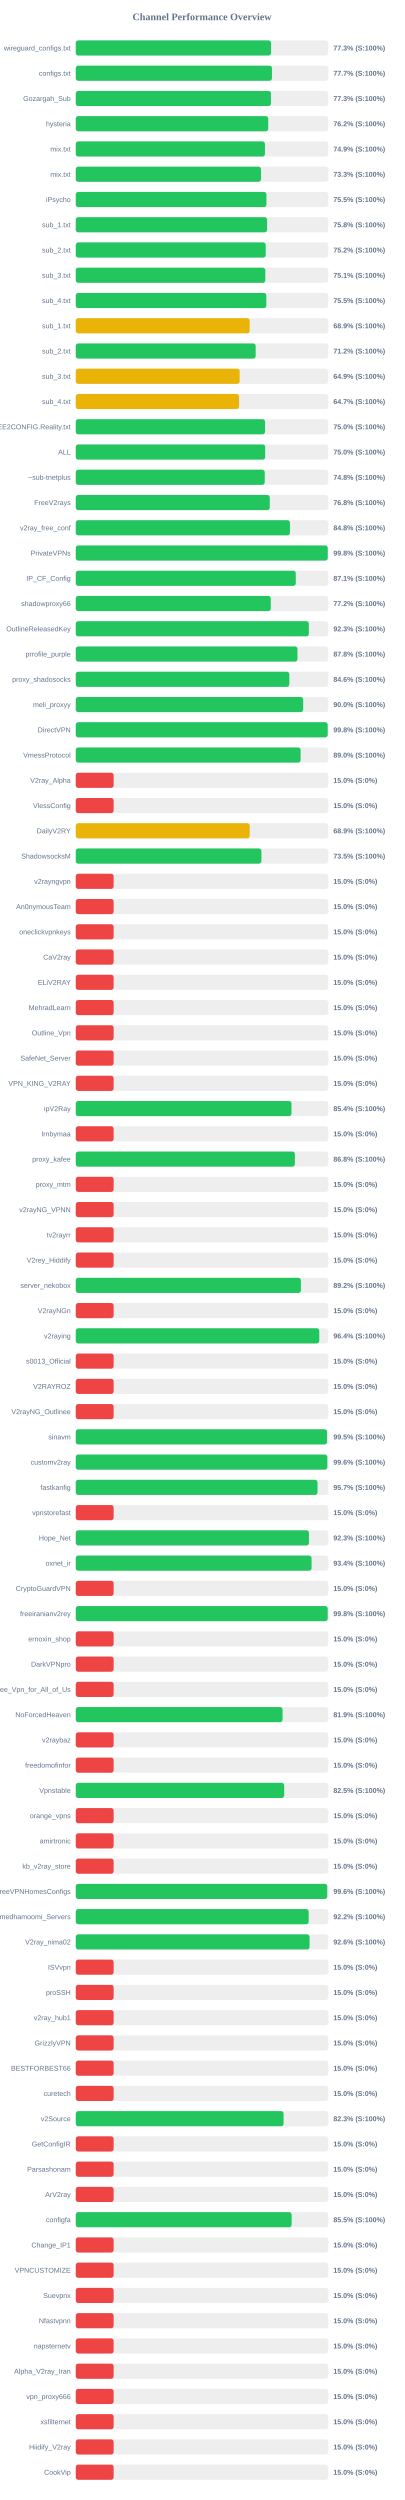
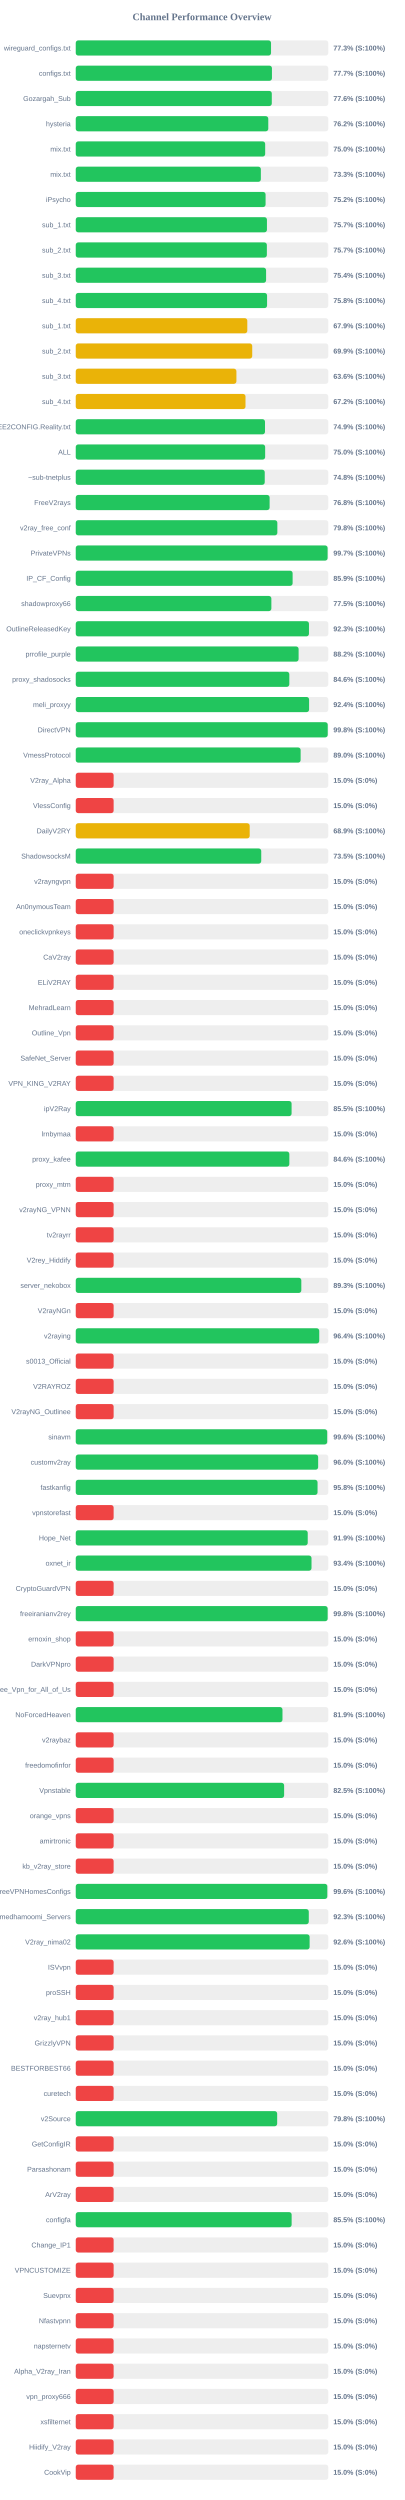
<svg xmlns="http://www.w3.org/2000/svg" width="800" height="4950" version="1.1">
  <style>
        .row { font: 14px Arial; fill: #64748b; }
        .score { font: bold 14px Arial; fill: #64748b; }
    </style>
  <text x="400" y="40" text-anchor="middle" font-size="20px" font-weight="bold" fill="#64748b">Channel Performance Overview</text>
  <rect x="150" y="80" width="500" height="30" fill="#eee" rx="5" />
  <rect x="150" y="80" width="386.65" height="30" fill="#22c55e" rx="5" />
  <text x="140" y="100" text-anchor="end" class="row">wireguard_configs.txt</text>
  <text x="660" y="100" text-anchor="start" class="score">77.3% (S:100%)</text>
  <rect x="150" y="130" width="500" height="30" fill="#eee" rx="5" />
  <rect x="150" y="130" width="388.45" height="30" fill="#22c55e" rx="5" />
  <text x="140" y="150" text-anchor="end" class="row">configs.txt</text>
  <text x="660" y="150" text-anchor="start" class="score">77.7% (S:100%)</text>
  <rect x="150" y="180" width="500" height="30" fill="#eee" rx="5" />
-   <rect x="150" y="180" width="386.45" height="30" fill="#22c55e" rx="5" />
+   <rect x="150" y="180" width="388.15" height="30" fill="#22c55e" rx="5" />
  <text x="140" y="200" text-anchor="end" class="row">Gozargah_Sub</text>
-   <text x="660" y="200" text-anchor="start" class="score">77.3% (S:100%)</text>
+   <text x="660" y="200" text-anchor="start" class="score">77.6% (S:100%)</text>
  <rect x="150" y="230" width="500" height="30" fill="#eee" rx="5" />
-   <rect x="150" y="230" width="381.1" height="30" fill="#22c55e" rx="5" />
+   <rect x="150" y="230" width="381.2" height="30" fill="#22c55e" rx="5" />
  <text x="140" y="250" text-anchor="end" class="row">hysteria</text>
  <text x="660" y="250" text-anchor="start" class="score">76.2% (S:100%)</text>
  <rect x="150" y="280" width="500" height="30" fill="#eee" rx="5" />
-   <rect x="150" y="280" width="374.55" height="30" fill="#22c55e" rx="5" />
+   <rect x="150" y="280" width="375.05" height="30" fill="#22c55e" rx="5" />
  <text x="140" y="300" text-anchor="end" class="row">mix.txt</text>
-   <text x="660" y="300" text-anchor="start" class="score">74.9% (S:100%)</text>
+   <text x="660" y="300" text-anchor="start" class="score">75.0% (S:100%)</text>
  <rect x="150" y="330" width="500" height="30" fill="#eee" rx="5" />
-   <rect x="150" y="330" width="366.75" height="30" fill="#22c55e" rx="5" />
+   <rect x="150" y="330" width="366.5" height="30" fill="#22c55e" rx="5" />
  <text x="140" y="350" text-anchor="end" class="row">mix.txt</text>
  <text x="660" y="350" text-anchor="start" class="score">73.3% (S:100%)</text>
  <rect x="150" y="380" width="500" height="30" fill="#eee" rx="5" />
-   <rect x="150" y="380" width="377.6" height="30" fill="#22c55e" rx="5" />
+   <rect x="150" y="380" width="375.85" height="30" fill="#22c55e" rx="5" />
  <text x="140" y="400" text-anchor="end" class="row">iPsycho</text>
-   <text x="660" y="400" text-anchor="start" class="score">75.5% (S:100%)</text>
+   <text x="660" y="400" text-anchor="start" class="score">75.2% (S:100%)</text>
  <rect x="150" y="430" width="500" height="30" fill="#eee" rx="5" />
-   <rect x="150" y="430" width="378.85" height="30" fill="#22c55e" rx="5" />
+   <rect x="150" y="430" width="378.55" height="30" fill="#22c55e" rx="5" />
  <text x="140" y="450" text-anchor="end" class="row">sub_1.txt</text>
-   <text x="660" y="450" text-anchor="start" class="score">75.8% (S:100%)</text>
+   <text x="660" y="450" text-anchor="start" class="score">75.7% (S:100%)</text>
  <rect x="150" y="480" width="500" height="30" fill="#eee" rx="5" />
-   <rect x="150" y="480" width="376.1" height="30" fill="#22c55e" rx="5" />
+   <rect x="150" y="480" width="378.4" height="30" fill="#22c55e" rx="5" />
  <text x="140" y="500" text-anchor="end" class="row">sub_2.txt</text>
-   <text x="660" y="500" text-anchor="start" class="score">75.2% (S:100%)</text>
+   <text x="660" y="500" text-anchor="start" class="score">75.7% (S:100%)</text>
  <rect x="150" y="530" width="500" height="30" fill="#eee" rx="5" />
-   <rect x="150" y="530" width="375.35" height="30" fill="#22c55e" rx="5" />
+   <rect x="150" y="530" width="376.85" height="30" fill="#22c55e" rx="5" />
  <text x="140" y="550" text-anchor="end" class="row">sub_3.txt</text>
-   <text x="660" y="550" text-anchor="start" class="score">75.1% (S:100%)</text>
+   <text x="660" y="550" text-anchor="start" class="score">75.4% (S:100%)</text>
  <rect x="150" y="580" width="500" height="30" fill="#eee" rx="5" />
-   <rect x="150" y="580" width="377.35" height="30" fill="#22c55e" rx="5" />
+   <rect x="150" y="580" width="378.8" height="30" fill="#22c55e" rx="5" />
  <text x="140" y="600" text-anchor="end" class="row">sub_4.txt</text>
-   <text x="660" y="600" text-anchor="start" class="score">75.5% (S:100%)</text>
+   <text x="660" y="600" text-anchor="start" class="score">75.8% (S:100%)</text>
  <rect x="150" y="630" width="500" height="30" fill="#eee" rx="5" />
-   <rect x="150" y="630" width="344.35" height="30" fill="#eab308" rx="5" />
+   <rect x="150" y="630" width="339.65" height="30" fill="#eab308" rx="5" />
  <text x="140" y="650" text-anchor="end" class="row">sub_1.txt</text>
-   <text x="660" y="650" text-anchor="start" class="score">68.9% (S:100%)</text>
+   <text x="660" y="650" text-anchor="start" class="score">67.9% (S:100%)</text>
  <rect x="150" y="680" width="500" height="30" fill="#eee" rx="5" />
-   <rect x="150" y="680" width="356.25" height="30" fill="#22c55e" rx="5" />
+   <rect x="150" y="680" width="349.4" height="30" fill="#eab308" rx="5" />
  <text x="140" y="700" text-anchor="end" class="row">sub_2.txt</text>
-   <text x="660" y="700" text-anchor="start" class="score">71.2% (S:100%)</text>
+   <text x="660" y="700" text-anchor="start" class="score">69.9% (S:100%)</text>
  <rect x="150" y="730" width="500" height="30" fill="#eee" rx="5" />
-   <rect x="150" y="730" width="324.5" height="30" fill="#eab308" rx="5" />
+   <rect x="150" y="730" width="318.1" height="30" fill="#eab308" rx="5" />
  <text x="140" y="750" text-anchor="end" class="row">sub_3.txt</text>
-   <text x="660" y="750" text-anchor="start" class="score">64.9% (S:100%)</text>
+   <text x="660" y="750" text-anchor="start" class="score">63.6% (S:100%)</text>
  <rect x="150" y="780" width="500" height="30" fill="#eee" rx="5" />
-   <rect x="150" y="780" width="323.25" height="30" fill="#eab308" rx="5" />
+   <rect x="150" y="780" width="336.1" height="30" fill="#eab308" rx="5" />
  <text x="140" y="800" text-anchor="end" class="row">sub_4.txt</text>
-   <text x="660" y="800" text-anchor="start" class="score">64.7% (S:100%)</text>
+   <text x="660" y="800" text-anchor="start" class="score">67.2% (S:100%)</text>
  <rect x="150" y="830" width="500" height="30" fill="#eee" rx="5" />
-   <rect x="150" y="830" width="374.75" height="30" fill="#22c55e" rx="5" />
+   <rect x="150" y="830" width="374.7" height="30" fill="#22c55e" rx="5" />
  <text x="140" y="850" text-anchor="end" class="row">@FREE2CONFIG.Reality.txt</text>
-   <text x="660" y="850" text-anchor="start" class="score">75.0% (S:100%)</text>
+   <text x="660" y="850" text-anchor="start" class="score">74.9% (S:100%)</text>
  <rect x="150" y="880" width="500" height="30" fill="#eee" rx="5" />
-   <rect x="150" y="880" width="375.05" height="30" fill="#22c55e" rx="5" />
+   <rect x="150" y="880" width="375.0" height="30" fill="#22c55e" rx="5" />
  <text x="140" y="900" text-anchor="end" class="row">ALL</text>
  <text x="660" y="900" text-anchor="start" class="score">75.0% (S:100%)</text>
  <rect x="150" y="930" width="500" height="30" fill="#eee" rx="5" />
  <rect x="150" y="930" width="374.2" height="30" fill="#22c55e" rx="5" />
  <text x="140" y="950" text-anchor="end" class="row">~sub-tnetplus</text>
  <text x="660" y="950" text-anchor="start" class="score">74.8% (S:100%)</text>
  <rect x="150" y="980" width="500" height="30" fill="#eee" rx="5" />
-   <rect x="150" y="980" width="384.15" height="30" fill="#22c55e" rx="5" />
+   <rect x="150" y="980" width="383.85" height="30" fill="#22c55e" rx="5" />
  <text x="140" y="1000" text-anchor="end" class="row">FreeV2rays</text>
  <text x="660" y="1000" text-anchor="start" class="score">76.8% (S:100%)</text>
  <rect x="150" y="1030" width="500" height="30" fill="#eee" rx="5" />
-   <rect x="150" y="1030" width="424.1" height="30" fill="#22c55e" rx="5" />
+   <rect x="150" y="1030" width="399.15" height="30" fill="#22c55e" rx="5" />
  <text x="140" y="1050" text-anchor="end" class="row">v2ray_free_conf</text>
-   <text x="660" y="1050" text-anchor="start" class="score">84.8% (S:100%)</text>
+   <text x="660" y="1050" text-anchor="start" class="score">79.8% (S:100%)</text>
  <rect x="150" y="1080" width="500" height="30" fill="#eee" rx="5" />
-   <rect x="150" y="1080" width="498.95" height="30" fill="#22c55e" rx="5" />
+   <rect x="150" y="1080" width="498.65" height="30" fill="#22c55e" rx="5" />
  <text x="140" y="1100" text-anchor="end" class="row">PrivateVPNs</text>
-   <text x="660" y="1100" text-anchor="start" class="score">99.8% (S:100%)</text>
+   <text x="660" y="1100" text-anchor="start" class="score">99.7% (S:100%)</text>
  <rect x="150" y="1130" width="500" height="30" fill="#eee" rx="5" />
-   <rect x="150" y="1130" width="435.65" height="30" fill="#22c55e" rx="5" />
+   <rect x="150" y="1130" width="429.4" height="30" fill="#22c55e" rx="5" />
  <text x="140" y="1150" text-anchor="end" class="row">IP_CF_Config</text>
-   <text x="660" y="1150" text-anchor="start" class="score">87.1% (S:100%)</text>
+   <text x="660" y="1150" text-anchor="start" class="score">85.9% (S:100%)</text>
  <rect x="150" y="1180" width="500" height="30" fill="#eee" rx="5" />
-   <rect x="150" y="1180" width="386.15" height="30" fill="#22c55e" rx="5" />
+   <rect x="150" y="1180" width="387.3" height="30" fill="#22c55e" rx="5" />
  <text x="140" y="1200" text-anchor="end" class="row">shadowproxy66</text>
-   <text x="660" y="1200" text-anchor="start" class="score">77.2% (S:100%)</text>
+   <text x="660" y="1200" text-anchor="start" class="score">77.5% (S:100%)</text>
  <rect x="150" y="1230" width="500" height="30" fill="#eee" rx="5" />
-   <rect x="150" y="1230" width="461.5" height="30" fill="#22c55e" rx="5" />
+   <rect x="150" y="1230" width="461.75" height="30" fill="#22c55e" rx="5" />
  <text x="140" y="1250" text-anchor="end" class="row">OutlineReleasedKey</text>
  <text x="660" y="1250" text-anchor="start" class="score">92.3% (S:100%)</text>
  <rect x="150" y="1280" width="500" height="30" fill="#eee" rx="5" />
-   <rect x="150" y="1280" width="439.0" height="30" fill="#22c55e" rx="5" />
+   <rect x="150" y="1280" width="441.25" height="30" fill="#22c55e" rx="5" />
  <text x="140" y="1300" text-anchor="end" class="row">prrofile_purple</text>
-   <text x="660" y="1300" text-anchor="start" class="score">87.8% (S:100%)</text>
+   <text x="660" y="1300" text-anchor="start" class="score">88.2% (S:100%)</text>
  <rect x="150" y="1330" width="500" height="30" fill="#eee" rx="5" />
-   <rect x="150" y="1330" width="422.9" height="30" fill="#22c55e" rx="5" />
+   <rect x="150" y="1330" width="422.85" height="30" fill="#22c55e" rx="5" />
  <text x="140" y="1350" text-anchor="end" class="row">proxy_shadosocks</text>
  <text x="660" y="1350" text-anchor="start" class="score">84.6% (S:100%)</text>
  <rect x="150" y="1380" width="500" height="30" fill="#eee" rx="5" />
-   <rect x="150" y="1380" width="450.25" height="30" fill="#22c55e" rx="5" />
+   <rect x="150" y="1380" width="462.0" height="30" fill="#22c55e" rx="5" />
  <text x="140" y="1400" text-anchor="end" class="row">meli_proxyy</text>
-   <text x="660" y="1400" text-anchor="start" class="score">90.0% (S:100%)</text>
+   <text x="660" y="1400" text-anchor="start" class="score">92.4% (S:100%)</text>
  <rect x="150" y="1430" width="500" height="30" fill="#eee" rx="5" />
-   <rect x="150" y="1430" width="498.85" height="30" fill="#22c55e" rx="5" />
+   <rect x="150" y="1430" width="498.9" height="30" fill="#22c55e" rx="5" />
  <text x="140" y="1450" text-anchor="end" class="row">DirectVPN</text>
  <text x="660" y="1450" text-anchor="start" class="score">99.8% (S:100%)</text>
  <rect x="150" y="1480" width="500" height="30" fill="#eee" rx="5" />
-   <rect x="150" y="1480" width="445.2" height="30" fill="#22c55e" rx="5" />
+   <rect x="150" y="1480" width="445.25" height="30" fill="#22c55e" rx="5" />
  <text x="140" y="1500" text-anchor="end" class="row">VmessProtocol</text>
  <text x="660" y="1500" text-anchor="start" class="score">89.0% (S:100%)</text>
  <rect x="150" y="1530" width="500" height="30" fill="#eee" rx="5" />
  <rect x="150" y="1530" width="75.0" height="30" fill="#ef4444" rx="5" />
  <text x="140" y="1550" text-anchor="end" class="row">V2ray_Alpha</text>
  <text x="660" y="1550" text-anchor="start" class="score">15.0% (S:0%)</text>
  <rect x="150" y="1580" width="500" height="30" fill="#eee" rx="5" />
  <rect x="150" y="1580" width="75.0" height="30" fill="#ef4444" rx="5" />
  <text x="140" y="1600" text-anchor="end" class="row">VlessConfig</text>
  <text x="660" y="1600" text-anchor="start" class="score">15.0% (S:0%)</text>
  <rect x="150" y="1630" width="500" height="30" fill="#eee" rx="5" />
  <rect x="150" y="1630" width="344.4" height="30" fill="#eab308" rx="5" />
  <text x="140" y="1650" text-anchor="end" class="row">DailyV2RY</text>
  <text x="660" y="1650" text-anchor="start" class="score">68.9% (S:100%)</text>
  <rect x="150" y="1680" width="500" height="30" fill="#eee" rx="5" />
-   <rect x="150" y="1680" width="367.6" height="30" fill="#22c55e" rx="5" />
+   <rect x="150" y="1680" width="367.25" height="30" fill="#22c55e" rx="5" />
  <text x="140" y="1700" text-anchor="end" class="row">ShadowsocksM</text>
  <text x="660" y="1700" text-anchor="start" class="score">73.5% (S:100%)</text>
  <rect x="150" y="1730" width="500" height="30" fill="#eee" rx="5" />
  <rect x="150" y="1730" width="75.0" height="30" fill="#ef4444" rx="5" />
  <text x="140" y="1750" text-anchor="end" class="row">v2rayngvpn</text>
  <text x="660" y="1750" text-anchor="start" class="score">15.0% (S:0%)</text>
  <rect x="150" y="1780" width="500" height="30" fill="#eee" rx="5" />
  <rect x="150" y="1780" width="75.0" height="30" fill="#ef4444" rx="5" />
  <text x="140" y="1800" text-anchor="end" class="row">An0nymousTeam</text>
  <text x="660" y="1800" text-anchor="start" class="score">15.0% (S:0%)</text>
  <rect x="150" y="1830" width="500" height="30" fill="#eee" rx="5" />
  <rect x="150" y="1830" width="75.0" height="30" fill="#ef4444" rx="5" />
  <text x="140" y="1850" text-anchor="end" class="row">oneclickvpnkeys</text>
  <text x="660" y="1850" text-anchor="start" class="score">15.0% (S:0%)</text>
  <rect x="150" y="1880" width="500" height="30" fill="#eee" rx="5" />
  <rect x="150" y="1880" width="75.0" height="30" fill="#ef4444" rx="5" />
  <text x="140" y="1900" text-anchor="end" class="row">CaV2ray</text>
  <text x="660" y="1900" text-anchor="start" class="score">15.0% (S:0%)</text>
  <rect x="150" y="1930" width="500" height="30" fill="#eee" rx="5" />
  <rect x="150" y="1930" width="75.0" height="30" fill="#ef4444" rx="5" />
  <text x="140" y="1950" text-anchor="end" class="row">ELiV2RAY</text>
  <text x="660" y="1950" text-anchor="start" class="score">15.0% (S:0%)</text>
  <rect x="150" y="1980" width="500" height="30" fill="#eee" rx="5" />
  <rect x="150" y="1980" width="75.0" height="30" fill="#ef4444" rx="5" />
  <text x="140" y="2000" text-anchor="end" class="row">MehradLearn</text>
  <text x="660" y="2000" text-anchor="start" class="score">15.0% (S:0%)</text>
  <rect x="150" y="2030" width="500" height="30" fill="#eee" rx="5" />
  <rect x="150" y="2030" width="75.0" height="30" fill="#ef4444" rx="5" />
  <text x="140" y="2050" text-anchor="end" class="row">Outline_Vpn</text>
  <text x="660" y="2050" text-anchor="start" class="score">15.0% (S:0%)</text>
  <rect x="150" y="2080" width="500" height="30" fill="#eee" rx="5" />
  <rect x="150" y="2080" width="75.0" height="30" fill="#ef4444" rx="5" />
  <text x="140" y="2100" text-anchor="end" class="row">SafeNet_Server</text>
  <text x="660" y="2100" text-anchor="start" class="score">15.0% (S:0%)</text>
  <rect x="150" y="2130" width="500" height="30" fill="#eee" rx="5" />
  <rect x="150" y="2130" width="75.0" height="30" fill="#ef4444" rx="5" />
  <text x="140" y="2150" text-anchor="end" class="row">VPN_KING_V2RAY</text>
  <text x="660" y="2150" text-anchor="start" class="score">15.0% (S:0%)</text>
  <rect x="150" y="2180" width="500" height="30" fill="#eee" rx="5" />
-   <rect x="150" y="2180" width="427.15" height="30" fill="#22c55e" rx="5" />
+   <rect x="150" y="2180" width="427.35" height="30" fill="#22c55e" rx="5" />
  <text x="140" y="2200" text-anchor="end" class="row">ipV2Ray</text>
-   <text x="660" y="2200" text-anchor="start" class="score">85.4% (S:100%)</text>
+   <text x="660" y="2200" text-anchor="start" class="score">85.5% (S:100%)</text>
  <rect x="150" y="2230" width="500" height="30" fill="#eee" rx="5" />
  <rect x="150" y="2230" width="75.0" height="30" fill="#ef4444" rx="5" />
  <text x="140" y="2250" text-anchor="end" class="row">lrnbymaa</text>
  <text x="660" y="2250" text-anchor="start" class="score">15.0% (S:0%)</text>
  <rect x="150" y="2280" width="500" height="30" fill="#eee" rx="5" />
-   <rect x="150" y="2280" width="433.9" height="30" fill="#22c55e" rx="5" />
+   <rect x="150" y="2280" width="422.9" height="30" fill="#22c55e" rx="5" />
  <text x="140" y="2300" text-anchor="end" class="row">proxy_kafee</text>
-   <text x="660" y="2300" text-anchor="start" class="score">86.8% (S:100%)</text>
+   <text x="660" y="2300" text-anchor="start" class="score">84.6% (S:100%)</text>
  <rect x="150" y="2330" width="500" height="30" fill="#eee" rx="5" />
  <rect x="150" y="2330" width="75.0" height="30" fill="#ef4444" rx="5" />
  <text x="140" y="2350" text-anchor="end" class="row">proxy_mtm</text>
  <text x="660" y="2350" text-anchor="start" class="score">15.0% (S:0%)</text>
  <rect x="150" y="2380" width="500" height="30" fill="#eee" rx="5" />
  <rect x="150" y="2380" width="75.0" height="30" fill="#ef4444" rx="5" />
  <text x="140" y="2400" text-anchor="end" class="row">v2rayNG_VPNN</text>
  <text x="660" y="2400" text-anchor="start" class="score">15.0% (S:0%)</text>
  <rect x="150" y="2430" width="500" height="30" fill="#eee" rx="5" />
  <rect x="150" y="2430" width="75.0" height="30" fill="#ef4444" rx="5" />
  <text x="140" y="2450" text-anchor="end" class="row">tv2rayrr</text>
  <text x="660" y="2450" text-anchor="start" class="score">15.0% (S:0%)</text>
  <rect x="150" y="2480" width="500" height="30" fill="#eee" rx="5" />
  <rect x="150" y="2480" width="75.0" height="30" fill="#ef4444" rx="5" />
  <text x="140" y="2500" text-anchor="end" class="row">V2rey_Hiddify</text>
  <text x="660" y="2500" text-anchor="start" class="score">15.0% (S:0%)</text>
  <rect x="150" y="2530" width="500" height="30" fill="#eee" rx="5" />
-   <rect x="150" y="2530" width="445.75" height="30" fill="#22c55e" rx="5" />
+   <rect x="150" y="2530" width="446.6" height="30" fill="#22c55e" rx="5" />
  <text x="140" y="2550" text-anchor="end" class="row">server_nekobox</text>
-   <text x="660" y="2550" text-anchor="start" class="score">89.2% (S:100%)</text>
+   <text x="660" y="2550" text-anchor="start" class="score">89.3% (S:100%)</text>
  <rect x="150" y="2580" width="500" height="30" fill="#eee" rx="5" />
  <rect x="150" y="2580" width="75.0" height="30" fill="#ef4444" rx="5" />
  <text x="140" y="2600" text-anchor="end" class="row">V2rayNGn</text>
  <text x="660" y="2600" text-anchor="start" class="score">15.0% (S:0%)</text>
  <rect x="150" y="2630" width="500" height="30" fill="#eee" rx="5" />
-   <rect x="150" y="2630" width="482.2" height="30" fill="#22c55e" rx="5" />
+   <rect x="150" y="2630" width="482.1" height="30" fill="#22c55e" rx="5" />
  <text x="140" y="2650" text-anchor="end" class="row">v2raying</text>
  <text x="660" y="2650" text-anchor="start" class="score">96.4% (S:100%)</text>
  <rect x="150" y="2680" width="500" height="30" fill="#eee" rx="5" />
  <rect x="150" y="2680" width="75.0" height="30" fill="#ef4444" rx="5" />
  <text x="140" y="2700" text-anchor="end" class="row">s0013_Official</text>
  <text x="660" y="2700" text-anchor="start" class="score">15.0% (S:0%)</text>
  <rect x="150" y="2730" width="500" height="30" fill="#eee" rx="5" />
  <rect x="150" y="2730" width="75.0" height="30" fill="#ef4444" rx="5" />
  <text x="140" y="2750" text-anchor="end" class="row">V2RAYROZ</text>
  <text x="660" y="2750" text-anchor="start" class="score">15.0% (S:0%)</text>
  <rect x="150" y="2780" width="500" height="30" fill="#eee" rx="5" />
  <rect x="150" y="2780" width="75.0" height="30" fill="#ef4444" rx="5" />
  <text x="140" y="2800" text-anchor="end" class="row">V2rayNG_Outlinee</text>
  <text x="660" y="2800" text-anchor="start" class="score">15.0% (S:0%)</text>
  <rect x="150" y="2830" width="500" height="30" fill="#eee" rx="5" />
-   <rect x="150" y="2830" width="497.55" height="30" fill="#22c55e" rx="5" />
+   <rect x="150" y="2830" width="497.85" height="30" fill="#22c55e" rx="5" />
  <text x="140" y="2850" text-anchor="end" class="row">sinavm</text>
-   <text x="660" y="2850" text-anchor="start" class="score">99.5% (S:100%)</text>
+   <text x="660" y="2850" text-anchor="start" class="score">99.6% (S:100%)</text>
  <rect x="150" y="2880" width="500" height="30" fill="#eee" rx="5" />
-   <rect x="150" y="2880" width="498.1" height="30" fill="#22c55e" rx="5" />
+   <rect x="150" y="2880" width="479.95" height="30" fill="#22c55e" rx="5" />
  <text x="140" y="2900" text-anchor="end" class="row">customv2ray</text>
-   <text x="660" y="2900" text-anchor="start" class="score">99.6% (S:100%)</text>
+   <text x="660" y="2900" text-anchor="start" class="score">96.0% (S:100%)</text>
  <rect x="150" y="2930" width="500" height="30" fill="#eee" rx="5" />
-   <rect x="150" y="2930" width="478.7" height="30" fill="#22c55e" rx="5" />
+   <rect x="150" y="2930" width="478.75" height="30" fill="#22c55e" rx="5" />
  <text x="140" y="2950" text-anchor="end" class="row">fastkanfig</text>
-   <text x="660" y="2950" text-anchor="start" class="score">95.7% (S:100%)</text>
+   <text x="660" y="2950" text-anchor="start" class="score">95.8% (S:100%)</text>
  <rect x="150" y="2980" width="500" height="30" fill="#eee" rx="5" />
  <rect x="150" y="2980" width="75.0" height="30" fill="#ef4444" rx="5" />
  <text x="140" y="3000" text-anchor="end" class="row">vpnstorefast</text>
  <text x="660" y="3000" text-anchor="start" class="score">15.0% (S:0%)</text>
  <rect x="150" y="3030" width="500" height="30" fill="#eee" rx="5" />
-   <rect x="150" y="3030" width="461.7" height="30" fill="#22c55e" rx="5" />
+   <rect x="150" y="3030" width="459.3" height="30" fill="#22c55e" rx="5" />
  <text x="140" y="3050" text-anchor="end" class="row">Hope_Net</text>
-   <text x="660" y="3050" text-anchor="start" class="score">92.3% (S:100%)</text>
+   <text x="660" y="3050" text-anchor="start" class="score">91.9% (S:100%)</text>
  <rect x="150" y="3080" width="500" height="30" fill="#eee" rx="5" />
-   <rect x="150" y="3080" width="466.9" height="30" fill="#22c55e" rx="5" />
+   <rect x="150" y="3080" width="466.8" height="30" fill="#22c55e" rx="5" />
  <text x="140" y="3100" text-anchor="end" class="row">oxnet_ir</text>
  <text x="660" y="3100" text-anchor="start" class="score">93.4% (S:100%)</text>
  <rect x="150" y="3130" width="500" height="30" fill="#eee" rx="5" />
  <rect x="150" y="3130" width="75.0" height="30" fill="#ef4444" rx="5" />
  <text x="140" y="3150" text-anchor="end" class="row">CryptoGuardVPN</text>
  <text x="660" y="3150" text-anchor="start" class="score">15.0% (S:0%)</text>
  <rect x="150" y="3180" width="500" height="30" fill="#eee" rx="5" />
-   <rect x="150" y="3180" width="498.85" height="30" fill="#22c55e" rx="5" />
+   <rect x="150" y="3180" width="498.75" height="30" fill="#22c55e" rx="5" />
  <text x="140" y="3200" text-anchor="end" class="row">freeiranianv2rey</text>
  <text x="660" y="3200" text-anchor="start" class="score">99.8% (S:100%)</text>
  <rect x="150" y="3230" width="500" height="30" fill="#eee" rx="5" />
  <rect x="150" y="3230" width="75.0" height="30" fill="#ef4444" rx="5" />
  <text x="140" y="3250" text-anchor="end" class="row">ernoxin_shop</text>
  <text x="660" y="3250" text-anchor="start" class="score">15.0% (S:0%)</text>
  <rect x="150" y="3280" width="500" height="30" fill="#eee" rx="5" />
  <rect x="150" y="3280" width="75.0" height="30" fill="#ef4444" rx="5" />
  <text x="140" y="3300" text-anchor="end" class="row">DarkVPNpro</text>
  <text x="660" y="3300" text-anchor="start" class="score">15.0% (S:0%)</text>
  <rect x="150" y="3330" width="500" height="30" fill="#eee" rx="5" />
  <rect x="150" y="3330" width="75.0" height="30" fill="#ef4444" rx="5" />
  <text x="140" y="3350" text-anchor="end" class="row">Free_Vpn_for_All_of_Us</text>
  <text x="660" y="3350" text-anchor="start" class="score">15.0% (S:0%)</text>
  <rect x="150" y="3380" width="500" height="30" fill="#eee" rx="5" />
-   <rect x="150" y="3380" width="409.5" height="30" fill="#22c55e" rx="5" />
+   <rect x="150" y="3380" width="409.3" height="30" fill="#22c55e" rx="5" />
  <text x="140" y="3400" text-anchor="end" class="row">NoForcedHeaven</text>
  <text x="660" y="3400" text-anchor="start" class="score">81.9% (S:100%)</text>
  <rect x="150" y="3430" width="500" height="30" fill="#eee" rx="5" />
  <rect x="150" y="3430" width="75.0" height="30" fill="#ef4444" rx="5" />
  <text x="140" y="3450" text-anchor="end" class="row">v2raybaz</text>
  <text x="660" y="3450" text-anchor="start" class="score">15.0% (S:0%)</text>
  <rect x="150" y="3480" width="500" height="30" fill="#eee" rx="5" />
  <rect x="150" y="3480" width="75.0" height="30" fill="#ef4444" rx="5" />
  <text x="140" y="3500" text-anchor="end" class="row">freedomofinfor</text>
  <text x="660" y="3500" text-anchor="start" class="score">15.0% (S:0%)</text>
  <rect x="150" y="3530" width="500" height="30" fill="#eee" rx="5" />
-   <rect x="150" y="3530" width="412.7" height="30" fill="#22c55e" rx="5" />
+   <rect x="150" y="3530" width="412.55" height="30" fill="#22c55e" rx="5" />
  <text x="140" y="3550" text-anchor="end" class="row">Vpnstable</text>
  <text x="660" y="3550" text-anchor="start" class="score">82.5% (S:100%)</text>
  <rect x="150" y="3580" width="500" height="30" fill="#eee" rx="5" />
  <rect x="150" y="3580" width="75.0" height="30" fill="#ef4444" rx="5" />
  <text x="140" y="3600" text-anchor="end" class="row">orange_vpns</text>
  <text x="660" y="3600" text-anchor="start" class="score">15.0% (S:0%)</text>
  <rect x="150" y="3630" width="500" height="30" fill="#eee" rx="5" />
  <rect x="150" y="3630" width="75.0" height="30" fill="#ef4444" rx="5" />
  <text x="140" y="3650" text-anchor="end" class="row">amirtronic</text>
  <text x="660" y="3650" text-anchor="start" class="score">15.0% (S:0%)</text>
  <rect x="150" y="3680" width="500" height="30" fill="#eee" rx="5" />
  <rect x="150" y="3680" width="75.0" height="30" fill="#ef4444" rx="5" />
  <text x="140" y="3700" text-anchor="end" class="row">kb_v2ray_store</text>
  <text x="660" y="3700" text-anchor="start" class="score">15.0% (S:0%)</text>
  <rect x="150" y="3730" width="500" height="30" fill="#eee" rx="5" />
-   <rect x="150" y="3730" width="497.9" height="30" fill="#22c55e" rx="5" />
+   <rect x="150" y="3730" width="498.05" height="30" fill="#22c55e" rx="5" />
  <text x="140" y="3750" text-anchor="end" class="row">FreeVPNHomesConfigs</text>
  <text x="660" y="3750" text-anchor="start" class="score">99.6% (S:100%)</text>
  <rect x="150" y="3780" width="500" height="30" fill="#eee" rx="5" />
-   <rect x="150" y="3780" width="461.15" height="30" fill="#22c55e" rx="5" />
+   <rect x="150" y="3780" width="461.4" height="30" fill="#22c55e" rx="5" />
  <text x="140" y="3800" text-anchor="end" class="row">Ahmedhamoomi_Servers</text>
-   <text x="660" y="3800" text-anchor="start" class="score">92.2% (S:100%)</text>
+   <text x="660" y="3800" text-anchor="start" class="score">92.3% (S:100%)</text>
  <rect x="150" y="3830" width="500" height="30" fill="#eee" rx="5" />
-   <rect x="150" y="3830" width="462.95" height="30" fill="#22c55e" rx="5" />
+   <rect x="150" y="3830" width="463.05" height="30" fill="#22c55e" rx="5" />
  <text x="140" y="3850" text-anchor="end" class="row">V2ray_nima02</text>
  <text x="660" y="3850" text-anchor="start" class="score">92.6% (S:100%)</text>
  <rect x="150" y="3880" width="500" height="30" fill="#eee" rx="5" />
  <rect x="150" y="3880" width="75.0" height="30" fill="#ef4444" rx="5" />
  <text x="140" y="3900" text-anchor="end" class="row">ISVvpn</text>
  <text x="660" y="3900" text-anchor="start" class="score">15.0% (S:0%)</text>
  <rect x="150" y="3930" width="500" height="30" fill="#eee" rx="5" />
  <rect x="150" y="3930" width="75.0" height="30" fill="#ef4444" rx="5" />
  <text x="140" y="3950" text-anchor="end" class="row">proSSH</text>
  <text x="660" y="3950" text-anchor="start" class="score">15.0% (S:0%)</text>
  <rect x="150" y="3980" width="500" height="30" fill="#eee" rx="5" />
  <rect x="150" y="3980" width="75.0" height="30" fill="#ef4444" rx="5" />
  <text x="140" y="4000" text-anchor="end" class="row">v2ray_hub1</text>
  <text x="660" y="4000" text-anchor="start" class="score">15.0% (S:0%)</text>
  <rect x="150" y="4030" width="500" height="30" fill="#eee" rx="5" />
  <rect x="150" y="4030" width="75.0" height="30" fill="#ef4444" rx="5" />
  <text x="140" y="4050" text-anchor="end" class="row">GrizzlyVPN</text>
  <text x="660" y="4050" text-anchor="start" class="score">15.0% (S:0%)</text>
  <rect x="150" y="4080" width="500" height="30" fill="#eee" rx="5" />
  <rect x="150" y="4080" width="75.0" height="30" fill="#ef4444" rx="5" />
  <text x="140" y="4100" text-anchor="end" class="row">BESTFORBEST66</text>
  <text x="660" y="4100" text-anchor="start" class="score">15.0% (S:0%)</text>
  <rect x="150" y="4130" width="500" height="30" fill="#eee" rx="5" />
  <rect x="150" y="4130" width="75.0" height="30" fill="#ef4444" rx="5" />
  <text x="140" y="4150" text-anchor="end" class="row">curetech</text>
  <text x="660" y="4150" text-anchor="start" class="score">15.0% (S:0%)</text>
  <rect x="150" y="4180" width="500" height="30" fill="#eee" rx="5" />
-   <rect x="150" y="4180" width="411.5" height="30" fill="#22c55e" rx="5" />
+   <rect x="150" y="4180" width="398.8" height="30" fill="#22c55e" rx="5" />
  <text x="140" y="4200" text-anchor="end" class="row">v2Source</text>
-   <text x="660" y="4200" text-anchor="start" class="score">82.3% (S:100%)</text>
+   <text x="660" y="4200" text-anchor="start" class="score">79.8% (S:100%)</text>
  <rect x="150" y="4230" width="500" height="30" fill="#eee" rx="5" />
  <rect x="150" y="4230" width="75.0" height="30" fill="#ef4444" rx="5" />
  <text x="140" y="4250" text-anchor="end" class="row">GetConfigIR</text>
  <text x="660" y="4250" text-anchor="start" class="score">15.0% (S:0%)</text>
  <rect x="150" y="4280" width="500" height="30" fill="#eee" rx="5" />
  <rect x="150" y="4280" width="75.0" height="30" fill="#ef4444" rx="5" />
  <text x="140" y="4300" text-anchor="end" class="row">Parsashonam</text>
  <text x="660" y="4300" text-anchor="start" class="score">15.0% (S:0%)</text>
  <rect x="150" y="4330" width="500" height="30" fill="#eee" rx="5" />
  <rect x="150" y="4330" width="75.0" height="30" fill="#ef4444" rx="5" />
  <text x="140" y="4350" text-anchor="end" class="row">ArV2ray</text>
  <text x="660" y="4350" text-anchor="start" class="score">15.0% (S:0%)</text>
  <rect x="150" y="4380" width="500" height="30" fill="#eee" rx="5" />
-   <rect x="150" y="4380" width="427.4" height="30" fill="#22c55e" rx="5" />
+   <rect x="150" y="4380" width="427.45" height="30" fill="#22c55e" rx="5" />
  <text x="140" y="4400" text-anchor="end" class="row">configfa</text>
  <text x="660" y="4400" text-anchor="start" class="score">85.5% (S:100%)</text>
  <rect x="150" y="4430" width="500" height="30" fill="#eee" rx="5" />
  <rect x="150" y="4430" width="75.0" height="30" fill="#ef4444" rx="5" />
  <text x="140" y="4450" text-anchor="end" class="row">Change_IP1</text>
  <text x="660" y="4450" text-anchor="start" class="score">15.0% (S:0%)</text>
  <rect x="150" y="4480" width="500" height="30" fill="#eee" rx="5" />
  <rect x="150" y="4480" width="75.0" height="30" fill="#ef4444" rx="5" />
  <text x="140" y="4500" text-anchor="end" class="row">VPNCUSTOMIZE</text>
  <text x="660" y="4500" text-anchor="start" class="score">15.0% (S:0%)</text>
  <rect x="150" y="4530" width="500" height="30" fill="#eee" rx="5" />
  <rect x="150" y="4530" width="75.0" height="30" fill="#ef4444" rx="5" />
  <text x="140" y="4550" text-anchor="end" class="row">Suevpnx</text>
  <text x="660" y="4550" text-anchor="start" class="score">15.0% (S:0%)</text>
  <rect x="150" y="4580" width="500" height="30" fill="#eee" rx="5" />
  <rect x="150" y="4580" width="75.0" height="30" fill="#ef4444" rx="5" />
  <text x="140" y="4600" text-anchor="end" class="row">Nfastvpnn</text>
  <text x="660" y="4600" text-anchor="start" class="score">15.0% (S:0%)</text>
  <rect x="150" y="4630" width="500" height="30" fill="#eee" rx="5" />
  <rect x="150" y="4630" width="75.0" height="30" fill="#ef4444" rx="5" />
  <text x="140" y="4650" text-anchor="end" class="row">napsternetv</text>
  <text x="660" y="4650" text-anchor="start" class="score">15.0% (S:0%)</text>
  <rect x="150" y="4680" width="500" height="30" fill="#eee" rx="5" />
  <rect x="150" y="4680" width="75.0" height="30" fill="#ef4444" rx="5" />
  <text x="140" y="4700" text-anchor="end" class="row">Alpha_V2ray_Iran</text>
  <text x="660" y="4700" text-anchor="start" class="score">15.0% (S:0%)</text>
  <rect x="150" y="4730" width="500" height="30" fill="#eee" rx="5" />
  <rect x="150" y="4730" width="75.0" height="30" fill="#ef4444" rx="5" />
  <text x="140" y="4750" text-anchor="end" class="row">vpn_proxy666</text>
  <text x="660" y="4750" text-anchor="start" class="score">15.0% (S:0%)</text>
  <rect x="150" y="4780" width="500" height="30" fill="#eee" rx="5" />
  <rect x="150" y="4780" width="75.0" height="30" fill="#ef4444" rx="5" />
  <text x="140" y="4800" text-anchor="end" class="row">xsfilternet</text>
  <text x="660" y="4800" text-anchor="start" class="score">15.0% (S:0%)</text>
  <rect x="150" y="4830" width="500" height="30" fill="#eee" rx="5" />
  <rect x="150" y="4830" width="75.0" height="30" fill="#ef4444" rx="5" />
  <text x="140" y="4850" text-anchor="end" class="row">Hiidify_V2ray</text>
  <text x="660" y="4850" text-anchor="start" class="score">15.0% (S:0%)</text>
  <rect x="150" y="4880" width="500" height="30" fill="#eee" rx="5" />
  <rect x="150" y="4880" width="75.0" height="30" fill="#ef4444" rx="5" />
  <text x="140" y="4900" text-anchor="end" class="row">CookVip</text>
  <text x="660" y="4900" text-anchor="start" class="score">15.0% (S:0%)</text>
</svg>
